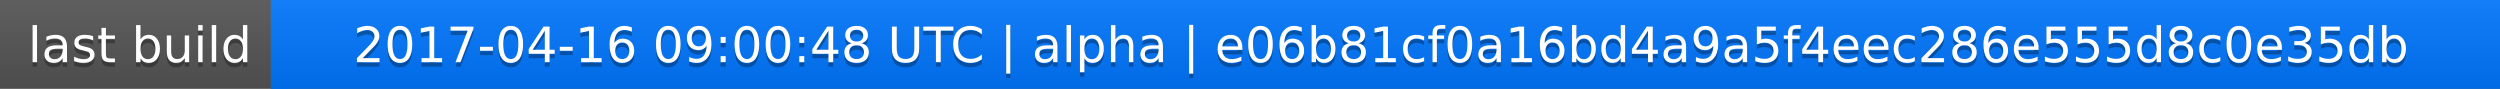
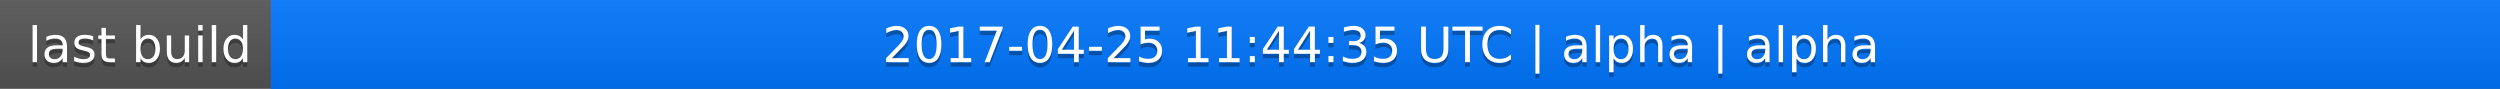
<svg xmlns="http://www.w3.org/2000/svg" width="563" height="20">
  <linearGradient id="a" x2="0" y2="100%">
    <stop offset="0" stop-color="#bbb" stop-opacity=".1" />
    <stop offset="1" stop-opacity=".1" />
  </linearGradient>
  <rect rx="0" width="563" height="20" fill="#555" />
  <rect rx="0" x="61" width="502" height="20" fill="#07f" />
  <path fill="#07f" d="M61 0h4v20h-4z" />
  <rect rx="0" width="563" height="20" fill="url(#a)" />
  <g fill="#fff" text-anchor="middle" font-family="DejaVu Sans,Verdana,Geneva,sans-serif" font-size="11">
    <text x="31.5" y="15" fill="#010101" fill-opacity=".3">last build</text>
    <text x="31.5" y="14">last build</text>
-     <text x="311" y="15" fill="#010101" fill-opacity=".3">2017-04-16 09:00:48 UTC | alpha | e06b81cf0a16bd4a9a5f4eec286e555d8c0e35db</text>
-     <text x="311" y="14">2017-04-16 09:00:48 UTC | alpha | e06b81cf0a16bd4a9a5f4eec286e555d8c0e35db</text>
+     <text x="311" y="15" fill="#010101" fill-opacity=".3">2017-04-25 11:44:35 UTC | alpha | alpha</text>
+     <text x="311" y="14">2017-04-25 11:44:35 UTC | alpha | alpha</text>
  </g>
</svg>
